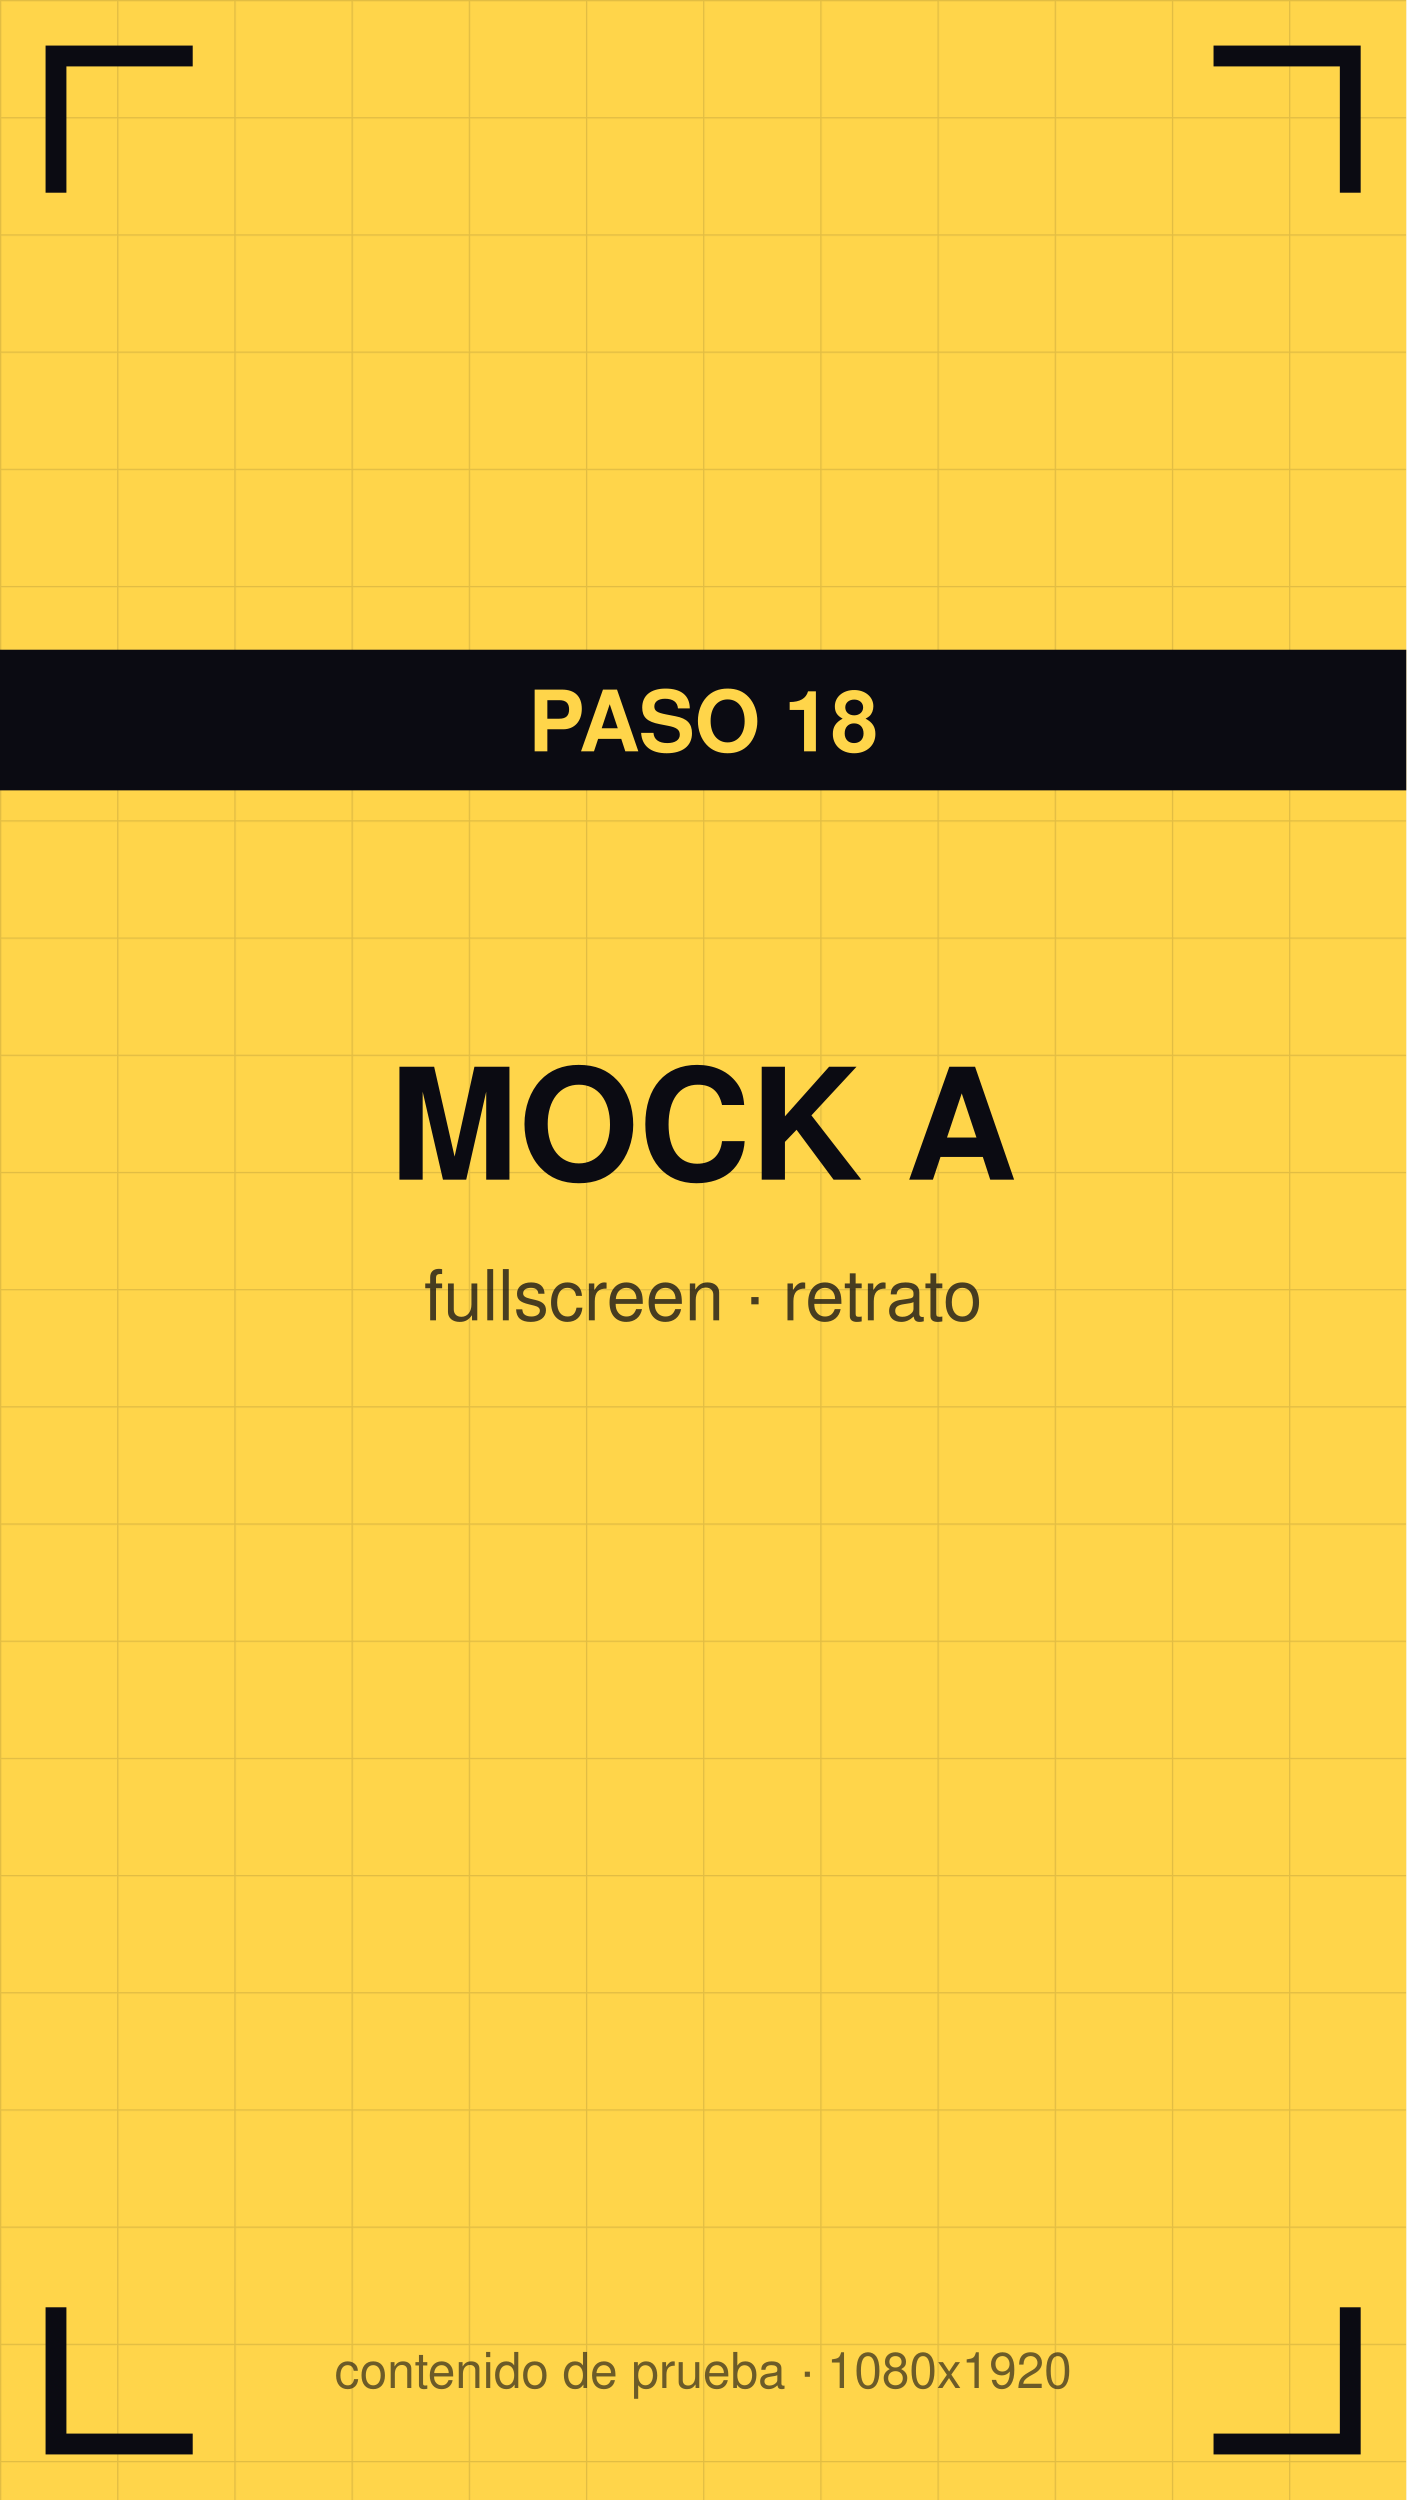
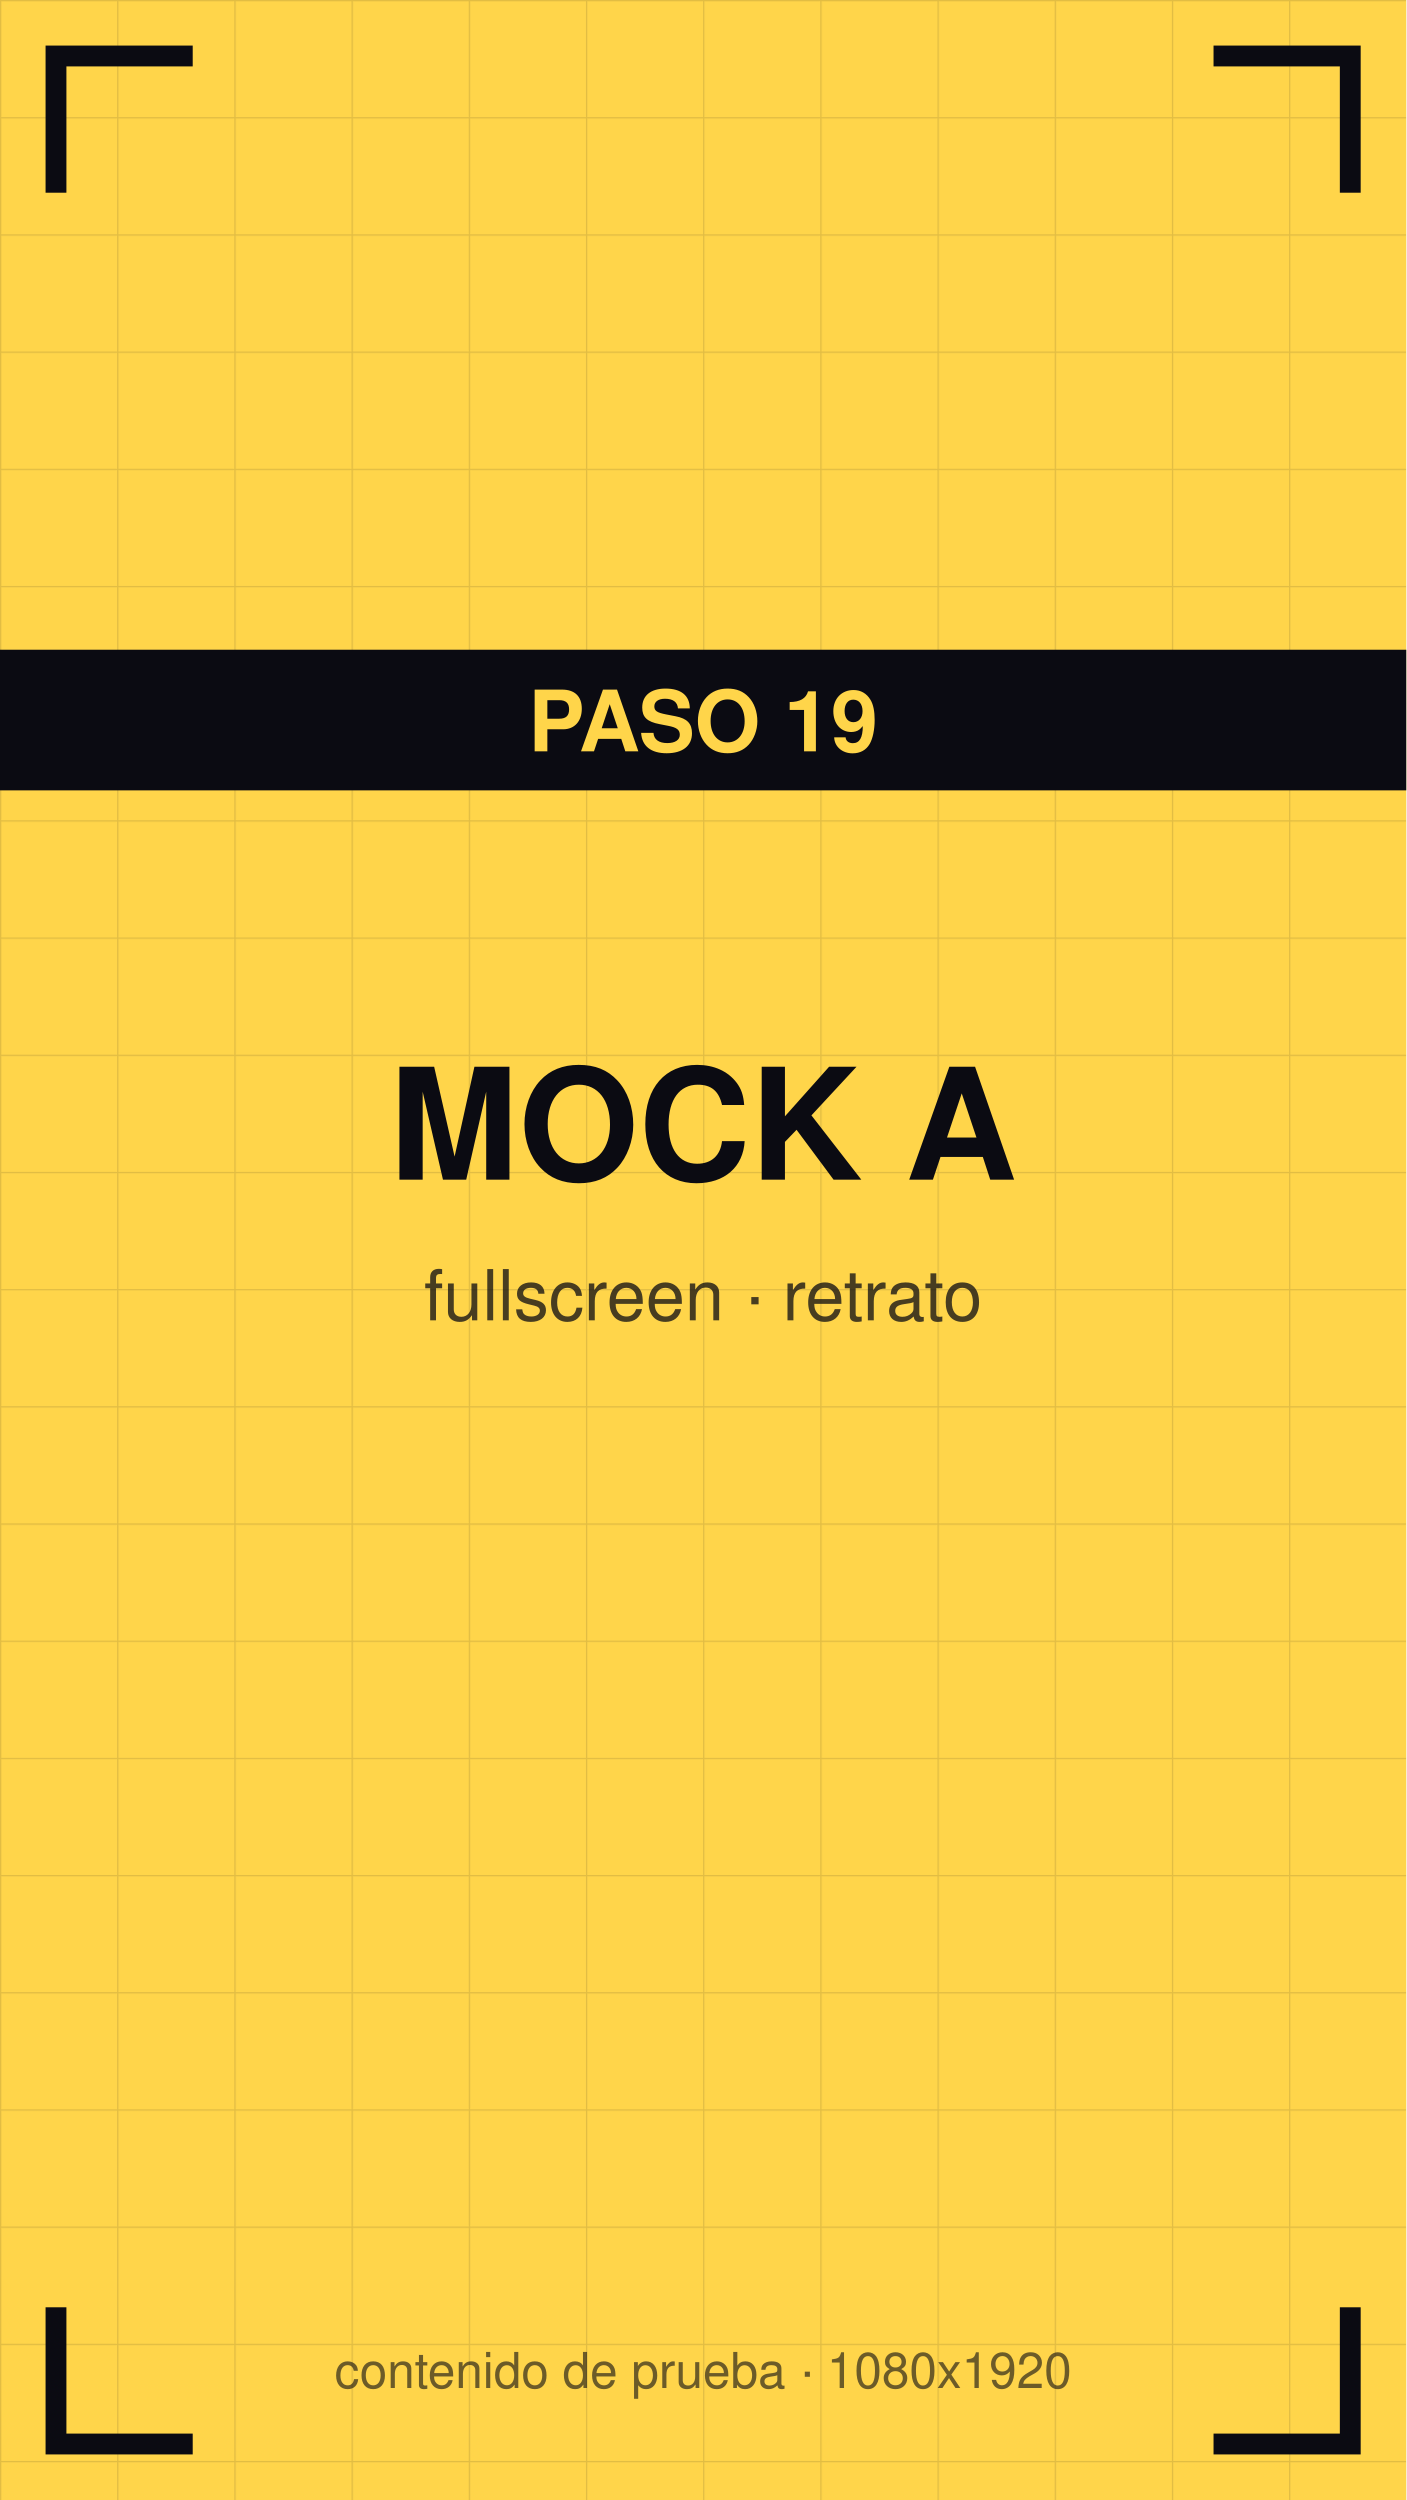
<svg xmlns="http://www.w3.org/2000/svg" viewBox="0 0 1080 1920" width="1080" height="1920">
  <defs>
    <pattern id="g" width="90" height="90" patternUnits="userSpaceOnUse">
      <path d="M90 0 L0 0 0 90" fill="none" stroke="#0b0b12" stroke-opacity="0.12" stroke-width="2" />
    </pattern>
  </defs>
  <rect width="1080" height="1920" fill="#ffd54a" />
  <rect width="1080" height="1920" fill="url(#g)" />
  <path d="M43 140 V43 H140" stroke="#0b0b12" stroke-width="16" fill="none" stroke-linecap="square" />
  <path d="M1037 140 V43 H940" stroke="#0b0b12" stroke-width="16" fill="none" stroke-linecap="square" />
  <path d="M43 1780 V1877 H140" stroke="#0b0b12" stroke-width="16" fill="none" stroke-linecap="square" />
  <path d="M1037 1780 V1877 H940" stroke="#0b0b12" stroke-width="16" fill="none" stroke-linecap="square" />
  <text x="540" y="906" font-family="Helvetica,Arial,sans-serif" font-size="119" font-weight="bold" fill="#0b0b12" text-anchor="middle">MOCK A</text>
  <text x="540" y="1014" font-family="Helvetica,Arial,sans-serif" font-size="54" fill="#0b0b12" fill-opacity="0.75" text-anchor="middle">fullscreen · retrato</text>
  <rect y="499" width="1080" height="108" fill="#0b0b12" />
-   <text x="540" y="577" font-family="Helvetica,Arial,sans-serif" font-size="65" font-weight="bold" fill="#ffd54a" text-anchor="middle">PASO 18</text>
+   <text x="540" y="577" font-family="Helvetica,Arial,sans-serif" font-size="65" font-weight="bold" fill="#ffd54a" text-anchor="middle">PASO 19</text>
  <text x="540" y="1834" font-family="Helvetica,Arial,sans-serif" font-size="38" fill="#0b0b12" fill-opacity="0.6" text-anchor="middle">contenido de prueba · 1080x1920</text>
</svg>
